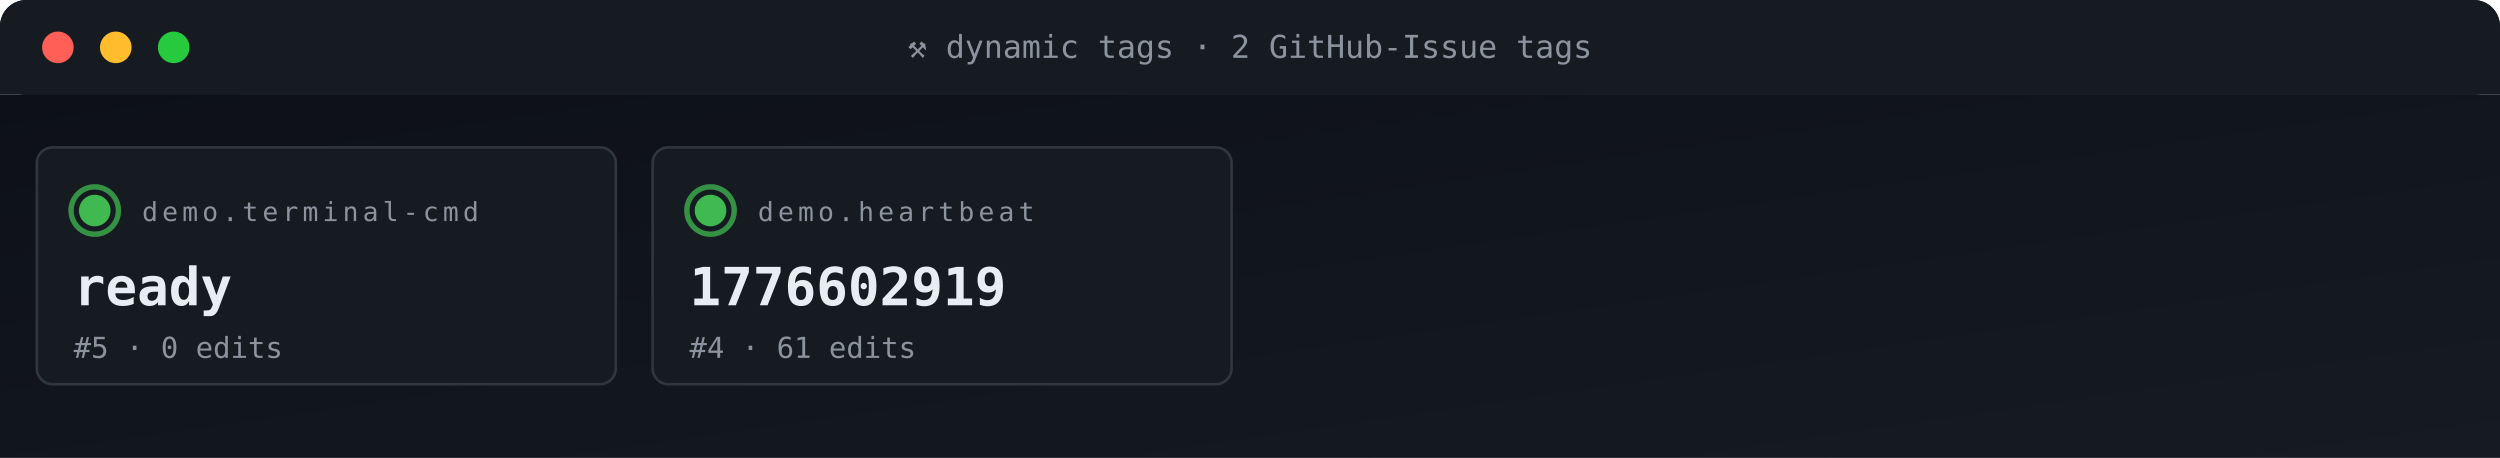
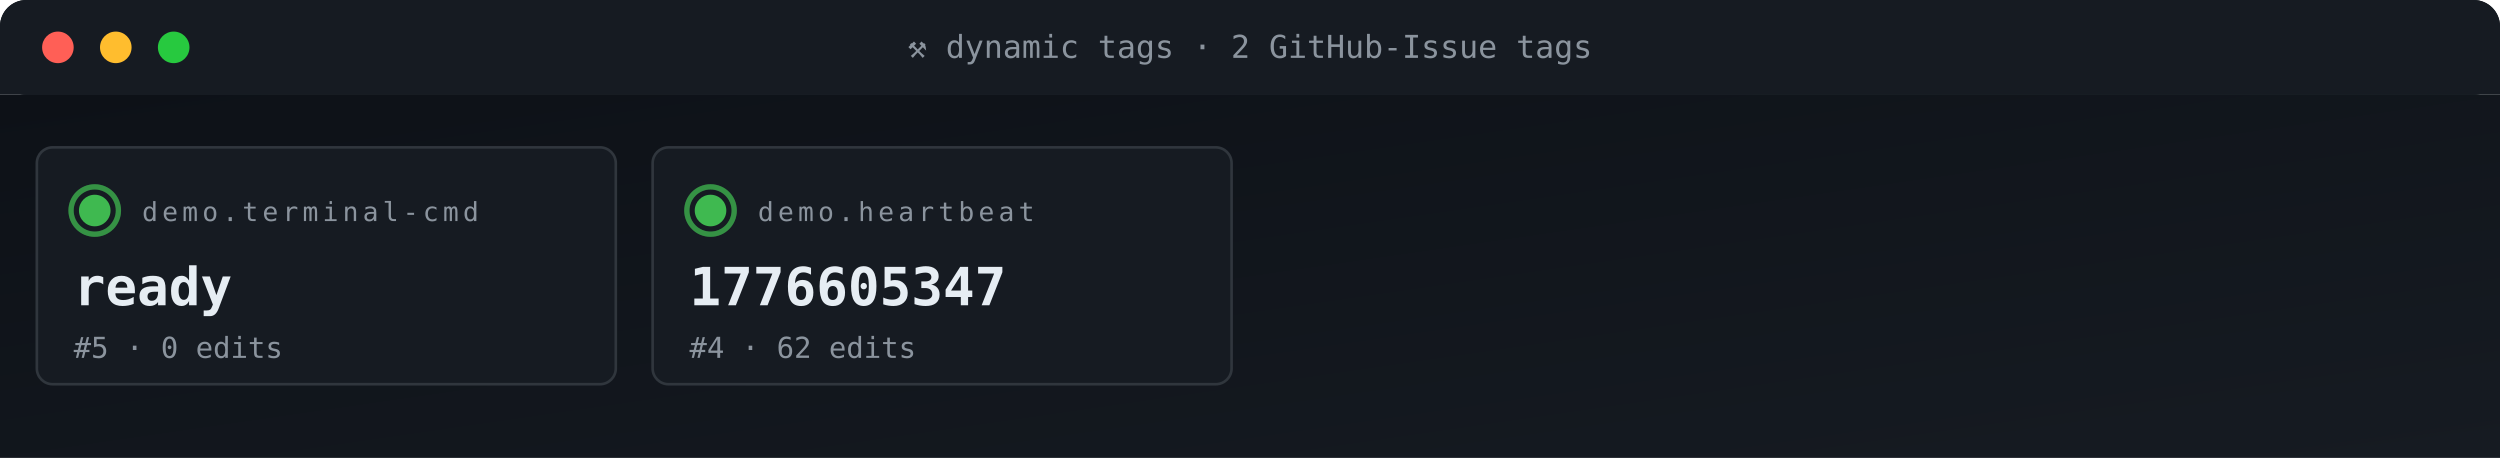
<svg xmlns="http://www.w3.org/2000/svg" viewBox="0 0 950 174" width="950" height="174" role="img" aria-label="ACG tag grid">
  <defs>
    <linearGradient id="gBg" x1="0" x2="1" y1="0" y2="1">
      <stop offset="0" stop-color="#0d1117" />
      <stop offset="1" stop-color="#161b22" />
    </linearGradient>
    <style>
      .t{font-family:'SFMono-Regular',Consolas,monospace}
      .lb{fill:#8b949e;font-size:10px;text-transform:uppercase;letter-spacing:1.6px}
      .va{fill:#e6edf3;font-size:20px;font-weight:700}
      .vs{fill:#e6edf3;font-size:14px;font-weight:600}
      .lo{fill:#79c0ff;font-size:11px}
      .sub{fill:#8b949e;font-size:11px}
      .g{fill:#3fb950} .a{fill:#e3b341} .r{fill:#f85149}
      .p{fill:#a371f7} .o{fill:#f0883e}
      .pulse{animation:plz 1.8s ease-out infinite}
      @keyframes plz{
        0%{transform:scale(1);opacity:.85}
        45%{transform:scale(1.35);opacity:.3}
        100%{transform:scale(1.8);opacity:0}
      }
      .spin{animation:sp 4s linear infinite;transform-origin:center}
      @keyframes sp{from{transform:rotate(0)}to{transform:rotate(360deg)}}
    </style>
  </defs>
  <rect width="950" height="36" rx="10" fill="url(#gBg)" />
  <rect x="0" y="0" width="950" height="36" rx="10" fill="#161b22" />
  <rect x="0" y="26" width="950" height="10" fill="#161b22" />
  <circle cx="22" cy="18" r="6" fill="#ff5f56" />
  <circle cx="44" cy="18" r="6" fill="#ffbd2e" />
  <circle cx="66" cy="18" r="6" fill="#27c93f" />
  <text x="475" y="22" text-anchor="middle" class="t" font-size="12" fill="#8b949e">⚒ dynamic tags · 2 GitHub-Issue tags</text>
  <rect y="36" width="950" height="138" fill="url(#gBg)" />
  <rect x="14" y="56" width="220" height="90" rx="6" fill="#161b22" stroke="#30363d" stroke-width="1" />
  <g style="transform-origin:36px 80px">
    <circle cx="36" cy="80" r="9" fill="none" stroke="#3fb950" stroke-width="2" opacity=".5" class="pulse" />
    <circle cx="36" cy="80" r="9" fill="none" stroke="#3fb950" stroke-width="2" opacity=".5" class="pulse" style="animation-delay:.6s" />
  </g>
  <circle cx="36" cy="80" r="6" class="g" />
  <text x="54" y="84" class="t lb">demo.terminal-cmd</text>
  <text x="28" y="116" class="t va">ready</text>
  <text x="28" y="136" class="t sub">#5 · 0 edits</text>
  <rect x="248" y="56" width="220" height="90" rx="6" fill="#161b22" stroke="#30363d" stroke-width="1" />
  <g style="transform-origin:270px 80px">
    <circle cx="270" cy="80" r="9" fill="none" stroke="#3fb950" stroke-width="2" opacity=".5" class="pulse" />
    <circle cx="270" cy="80" r="9" fill="none" stroke="#3fb950" stroke-width="2" opacity=".5" class="pulse" style="animation-delay:.6s" />
  </g>
  <circle cx="270" cy="80" r="6" class="g" />
  <text x="288" y="84" class="t lb">demo.heartbeat</text>
-   <text x="262" y="116" class="t va">1776602919</text>
-   <text x="262" y="136" class="t sub">#4 · 61 edits</text>
+   <text x="262" y="116" class="t va">1776605347</text>
+   <text x="262" y="136" class="t sub">#4 · 62 edits</text>
</svg>
